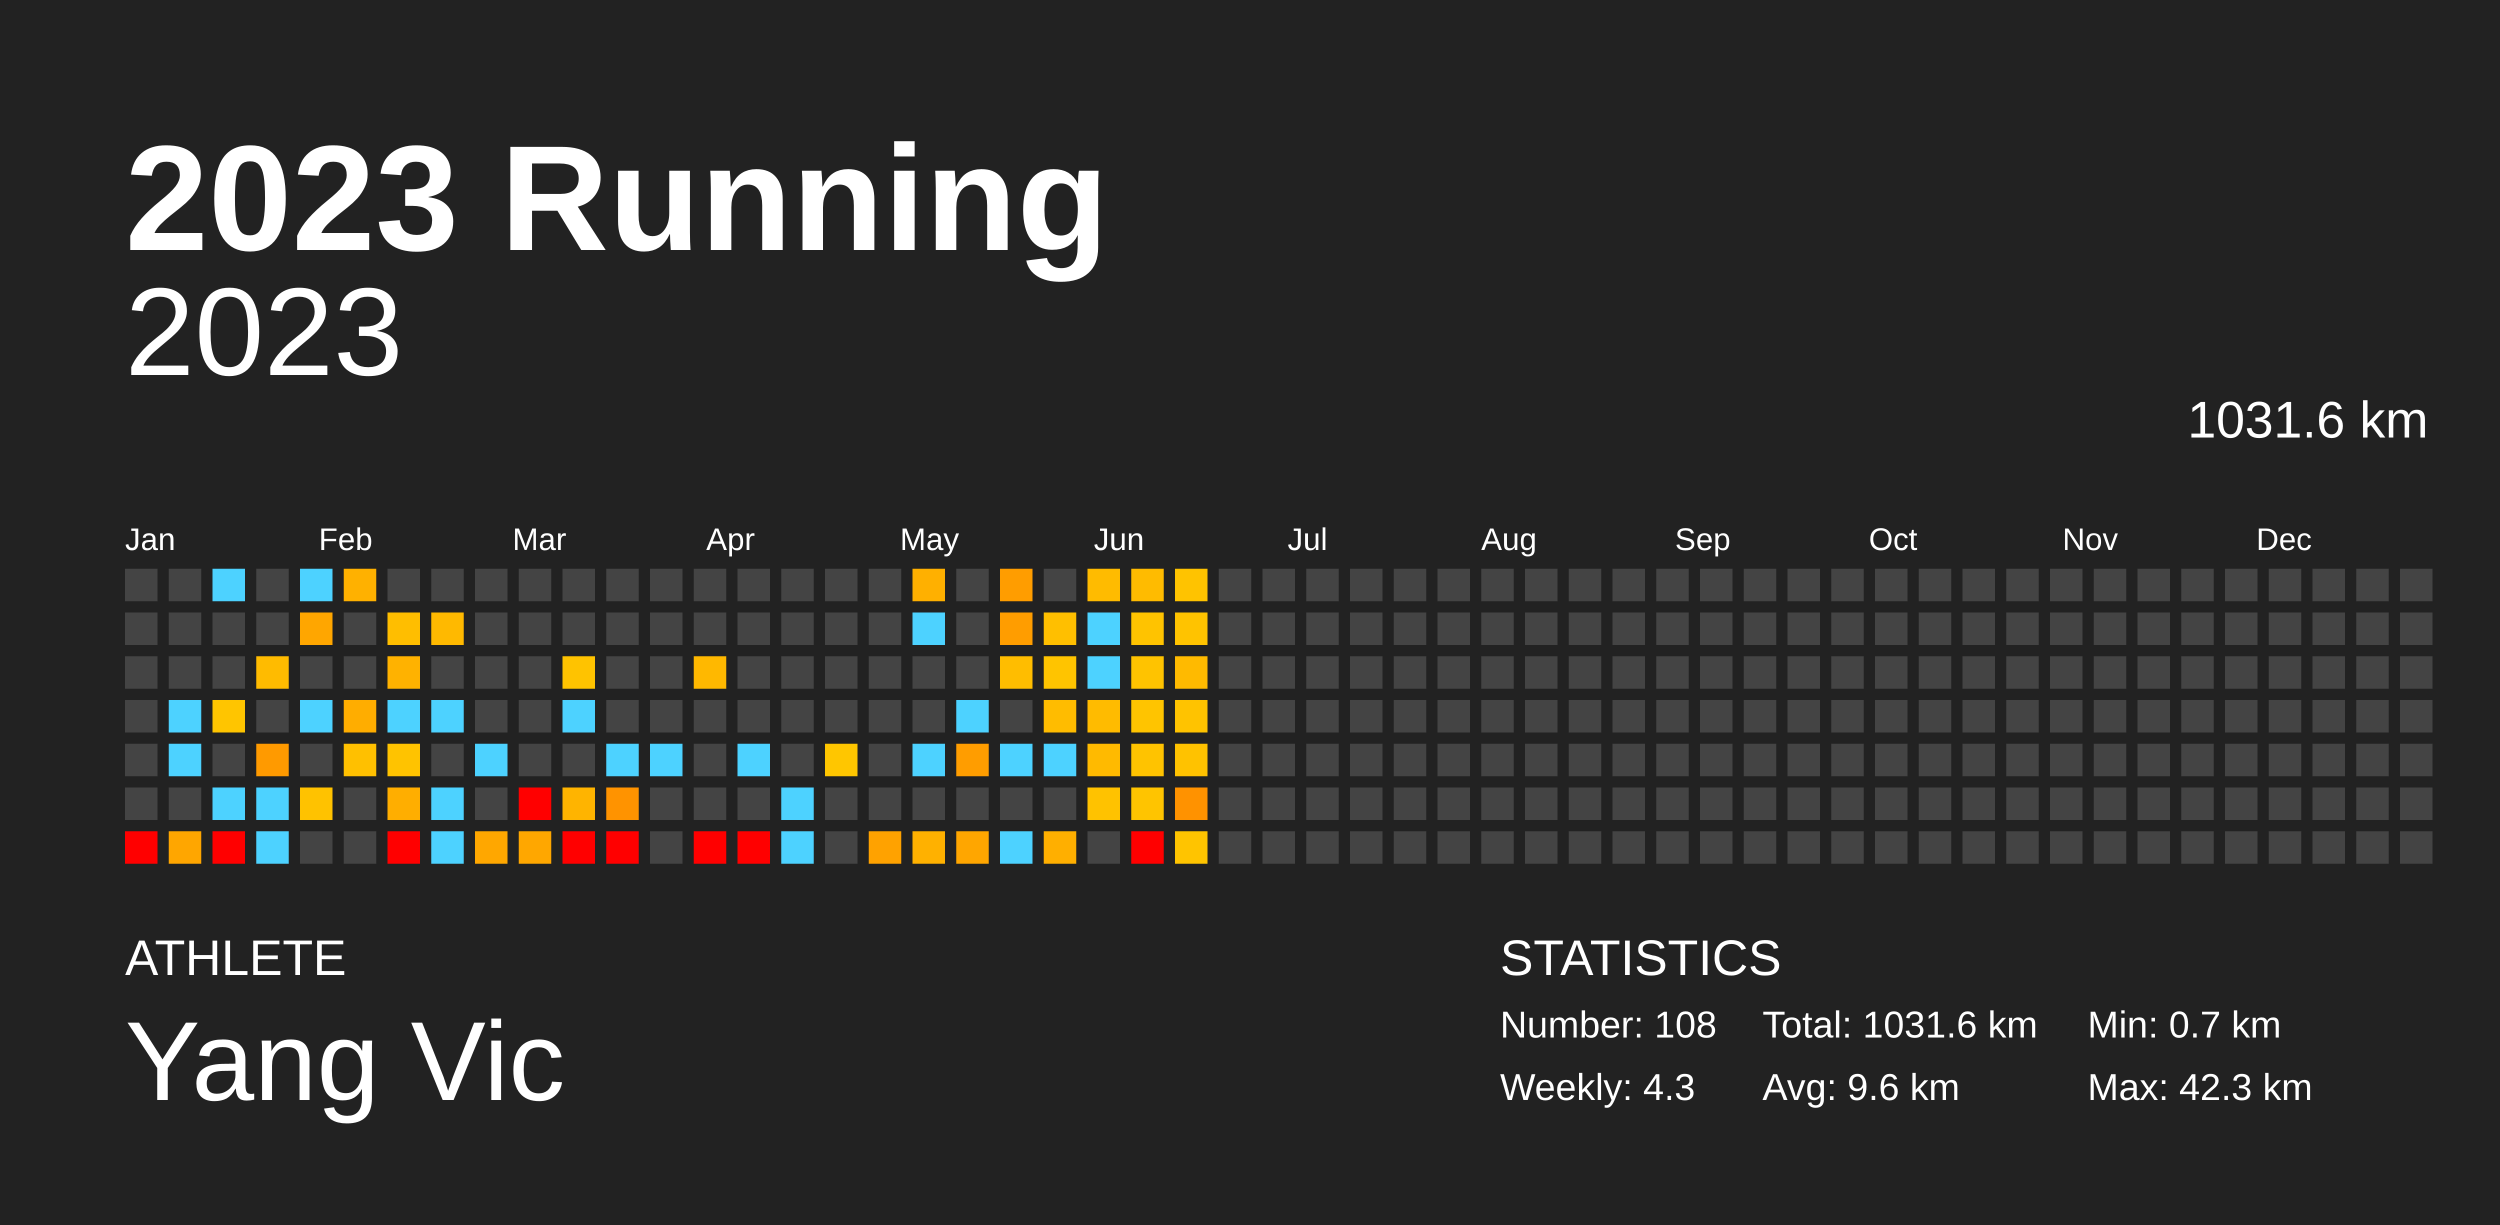
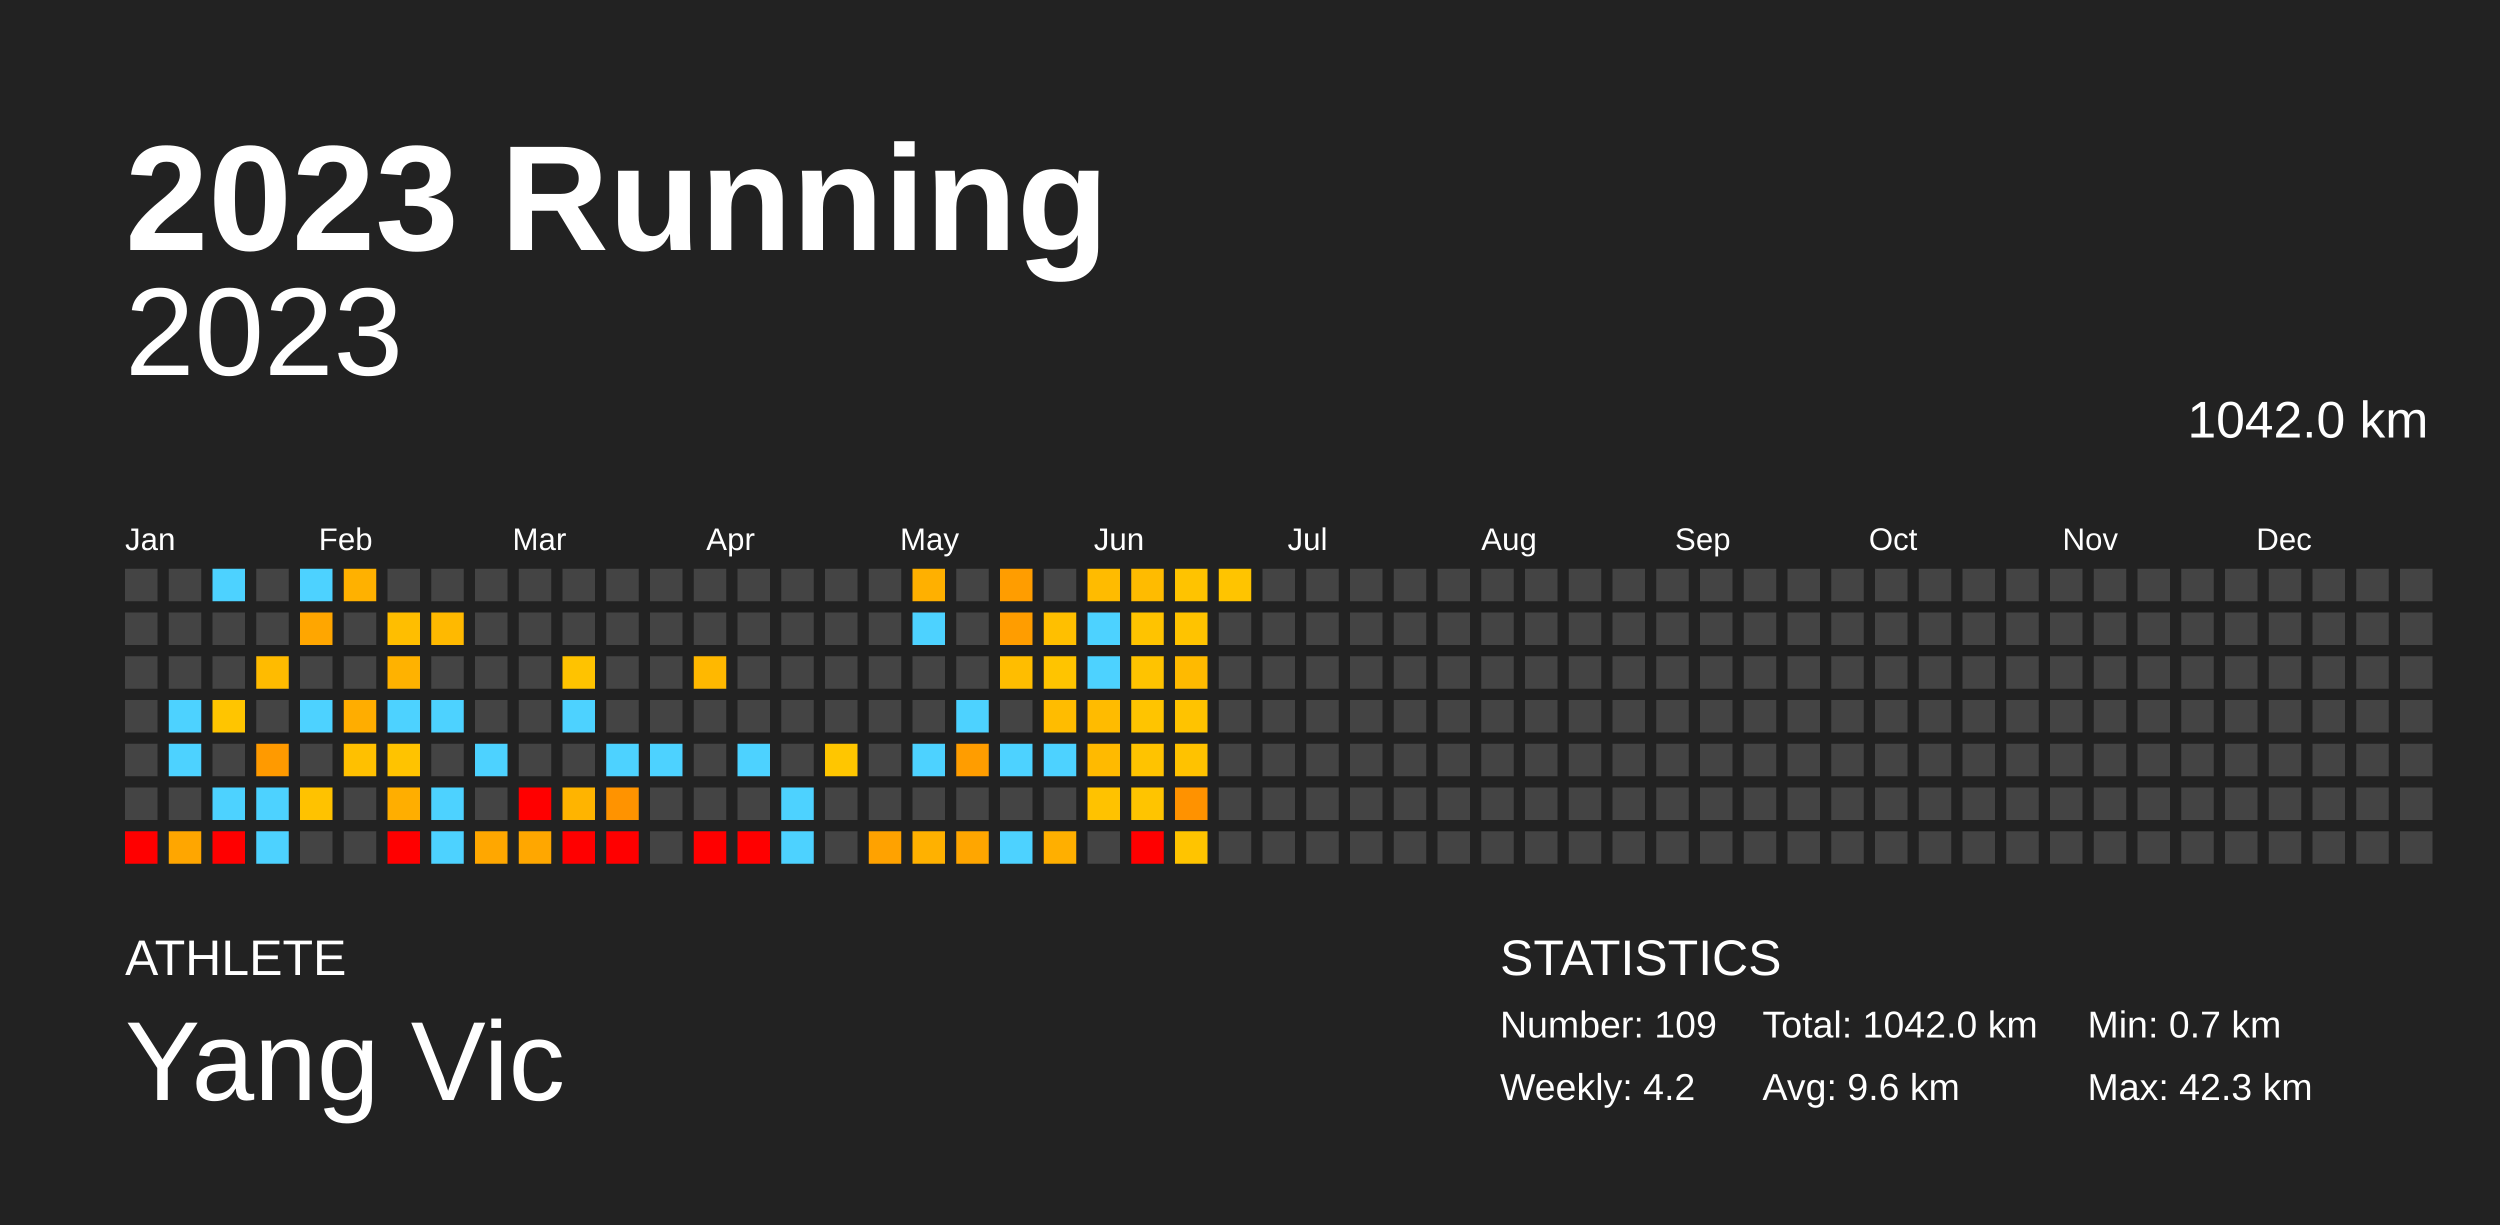
<svg xmlns="http://www.w3.org/2000/svg" baseProfile="full" height="98mm" version="1.1" viewBox="0,0,200,98" width="200mm">
  <defs />
  <rect fill="#222222" height="98" width="200" x="0" y="0" />
  <text fill="#FFFFFF" style="font-size:12px; font-family:Arial; font-weight:bold;" x="10" y="20">2023 Running</text>
  <text fill="#FFFFFF" style="font-size:4px; font-family:Arial" x="10" y="78">ATHLETE</text>
  <text fill="#FFFFFF" style="font-size:9px; font-family:Arial" x="10" y="88">Yang Vic</text>
  <text fill="#FFFFFF" style="font-size:4px; font-family:Arial" x="120" y="78">STATISTICS</text>
-   <text fill="#FFFFFF" style="font-size:3px; font-family:Arial" x="120" y="83">Number: 108</text>
-   <text fill="#FFFFFF" style="font-size:3px; font-family:Arial" x="120" y="88">Weekly: 4.3</text>
-   <text fill="#FFFFFF" style="font-size:3px; font-family:Arial" x="141" y="83">Total: 1031.6 km</text>
+   <text fill="#FFFFFF" style="font-size:3px; font-family:Arial" x="120" y="83">Number: 109</text>
+   <text fill="#FFFFFF" style="font-size:3px; font-family:Arial" x="120" y="88">Weekly: 4.2</text>
+   <text fill="#FFFFFF" style="font-size:3px; font-family:Arial" x="141" y="83">Total: 1042.0 km</text>
  <text fill="#FFFFFF" style="font-size:3px; font-family:Arial" x="141" y="88">Avg: 9.6 km</text>
  <text fill="#FFFFFF" style="font-size:3px; font-family:Arial" x="167" y="83">Min: 0.7 km</text>
  <text fill="#FFFFFF" style="font-size:3px; font-family:Arial" x="167" y="88">Max: 42.3 km</text>
  <text alignment-baseline="hanging" fill="#FFFFFF" style="font-size:10.0px; font-family:Arial;" x="10" y="30">2023</text>
-   <text alignment-baseline="hanging" fill="#FFFFFF" style="font-size:4.125px; font-family:Arial;" x="175" y="35">1031.6 km</text>
+   <text alignment-baseline="hanging" fill="#FFFFFF" style="font-size:4.125px; font-family:Arial;" x="175" y="35">1042.0 km</text>
  <text fill="#FFFFFF" style="font-size:2.5px; font-family:Arial" x="10.0" y="44">Jan</text>
  <text fill="#FFFFFF" style="font-size:2.5px; font-family:Arial" x="25.5" y="44">Feb</text>
  <text fill="#FFFFFF" style="font-size:2.5px; font-family:Arial" x="41.0" y="44">Mar</text>
  <text fill="#FFFFFF" style="font-size:2.5px; font-family:Arial" x="56.5" y="44">Apr</text>
  <text fill="#FFFFFF" style="font-size:2.5px; font-family:Arial" x="72.0" y="44">May</text>
  <text fill="#FFFFFF" style="font-size:2.5px; font-family:Arial" x="87.5" y="44">Jun</text>
  <text fill="#FFFFFF" style="font-size:2.5px; font-family:Arial" x="103.0" y="44">Jul</text>
  <text fill="#FFFFFF" style="font-size:2.5px; font-family:Arial" x="118.5" y="44">Aug</text>
  <text fill="#FFFFFF" style="font-size:2.5px; font-family:Arial" x="134.0" y="44">Sep</text>
  <text fill="#FFFFFF" style="font-size:2.5px; font-family:Arial" x="149.5" y="44">Oct</text>
  <text fill="#FFFFFF" style="font-size:2.5px; font-family:Arial" x="165.0" y="44">Nov</text>
  <text fill="#FFFFFF" style="font-size:2.5px; font-family:Arial" x="180.5" y="44">Dec</text>
  <rect fill="#444444" height="2.6" width="2.6" x="10.0" y="45.5" />
  <rect fill="#444444" height="2.6" width="2.6" x="10.0" y="49.0" />
  <rect fill="#444444" height="2.6" width="2.6" x="10.0" y="52.5" />
  <rect fill="#444444" height="2.6" width="2.6" x="10.0" y="56.0" />
  <rect fill="#444444" height="2.6" width="2.6" x="10.0" y="59.5" />
  <rect fill="#444444" height="2.6" width="2.6" x="10.0" y="63.0" />
  <rect fill="red" height="2.6" width="2.6" x="10.0" y="66.5" />
  <rect fill="#444444" height="2.6" width="2.6" x="13.5" y="45.5" />
  <rect fill="#444444" height="2.6" width="2.6" x="13.5" y="49.0" />
  <rect fill="#444444" height="2.6" width="2.6" x="13.5" y="52.5" />
  <rect fill="#4dd2ff" height="2.6" width="2.6" x="13.5" y="56.0" />
  <rect fill="#4dd2ff" height="2.6" width="2.6" x="13.5" y="59.5" />
  <rect fill="#444444" height="2.6" width="2.6" x="13.5" y="63.0" />
  <rect fill="#ffa600" height="2.6" width="2.6" x="13.5" y="66.5" />
  <rect fill="#4dd2ff" height="2.6" width="2.6" x="17.0" y="45.5" />
  <rect fill="#444444" height="2.6" width="2.6" x="17.0" y="49.0" />
  <rect fill="#444444" height="2.6" width="2.6" x="17.0" y="52.5" />
  <rect fill="#ffc500" height="2.6" width="2.6" x="17.0" y="56.0" />
  <rect fill="#444444" height="2.6" width="2.6" x="17.0" y="59.5" />
  <rect fill="#4dd2ff" height="2.6" width="2.6" x="17.0" y="63.0" />
  <rect fill="red" height="2.6" width="2.6" x="17.0" y="66.5" />
  <rect fill="#444444" height="2.6" width="2.6" x="20.5" y="45.5" />
  <rect fill="#444444" height="2.6" width="2.6" x="20.5" y="49.0" />
  <rect fill="#ffbb00" height="2.6" width="2.6" x="20.5" y="52.5" />
  <rect fill="#444444" height="2.6" width="2.6" x="20.5" y="56.0" />
  <rect fill="#ff9a00" height="2.6" width="2.6" x="20.5" y="59.5" />
  <rect fill="#4dd2ff" height="2.6" width="2.6" x="20.5" y="63.0" />
  <rect fill="#4dd2ff" height="2.6" width="2.6" x="20.5" y="66.5" />
  <rect fill="#4dd2ff" height="2.6" width="2.6" x="24.0" y="45.5" />
  <rect fill="#ffa600" height="2.6" width="2.6" x="24.0" y="49.0" />
  <rect fill="#444444" height="2.6" width="2.6" x="24.0" y="52.5" />
  <rect fill="#4dd2ff" height="2.6" width="2.6" x="24.0" y="56.0" />
  <rect fill="#444444" height="2.6" width="2.6" x="24.0" y="59.5" />
  <rect fill="#ffc200" height="2.6" width="2.6" x="24.0" y="63.0" />
  <rect fill="#444444" height="2.6" width="2.6" x="24.0" y="66.5" />
  <rect fill="#ffb100" height="2.6" width="2.6" x="27.5" y="45.5" />
  <rect fill="#444444" height="2.6" width="2.6" x="27.5" y="49.0" />
  <rect fill="#444444" height="2.6" width="2.6" x="27.5" y="52.5" />
  <rect fill="#ffad00" height="2.6" width="2.6" x="27.5" y="56.0" />
  <rect fill="#ffc000" height="2.6" width="2.6" x="27.5" y="59.5" />
  <rect fill="#444444" height="2.6" width="2.6" x="27.5" y="63.0" />
  <rect fill="#444444" height="2.6" width="2.6" x="27.5" y="66.5" />
  <rect fill="#444444" height="2.6" width="2.6" x="31.0" y="45.5" />
  <rect fill="#ffbe00" height="2.6" width="2.6" x="31.0" y="49.0" />
  <rect fill="#ffb200" height="2.6" width="2.6" x="31.0" y="52.5" />
  <rect fill="#4dd2ff" height="2.6" width="2.6" x="31.0" y="56.0" />
  <rect fill="#ffc300" height="2.6" width="2.6" x="31.0" y="59.5" />
  <rect fill="#ffae00" height="2.6" width="2.6" x="31.0" y="63.0" />
  <rect fill="red" height="2.6" width="2.6" x="31.0" y="66.5" />
  <rect fill="#444444" height="2.6" width="2.6" x="34.5" y="45.5" />
  <rect fill="#ffb900" height="2.6" width="2.6" x="34.5" y="49.0" />
  <rect fill="#444444" height="2.6" width="2.6" x="34.5" y="52.5" />
  <rect fill="#4dd2ff" height="2.6" width="2.6" x="34.5" y="56.0" />
  <rect fill="#444444" height="2.6" width="2.6" x="34.5" y="59.5" />
  <rect fill="#4dd2ff" height="2.6" width="2.6" x="34.5" y="63.0" />
  <rect fill="#4dd2ff" height="2.6" width="2.6" x="34.5" y="66.5" />
  <rect fill="#444444" height="2.6" width="2.6" x="38.0" y="45.5" />
  <rect fill="#444444" height="2.6" width="2.6" x="38.0" y="49.0" />
  <rect fill="#444444" height="2.6" width="2.6" x="38.0" y="52.5" />
  <rect fill="#444444" height="2.6" width="2.6" x="38.0" y="56.0" />
  <rect fill="#4dd2ff" height="2.6" width="2.6" x="38.0" y="59.5" />
  <rect fill="#444444" height="2.6" width="2.6" x="38.0" y="63.0" />
  <rect fill="#ffa700" height="2.6" width="2.6" x="38.0" y="66.5" />
  <rect fill="#444444" height="2.6" width="2.6" x="41.5" y="45.5" />
  <rect fill="#444444" height="2.6" width="2.6" x="41.5" y="49.0" />
  <rect fill="#444444" height="2.6" width="2.6" x="41.5" y="52.5" />
  <rect fill="#444444" height="2.6" width="2.6" x="41.5" y="56.0" />
  <rect fill="#444444" height="2.6" width="2.6" x="41.5" y="59.5" />
  <rect fill="red" height="2.6" width="2.6" x="41.5" y="63.0" />
  <rect fill="#ffa700" height="2.6" width="2.6" x="41.5" y="66.5" />
  <rect fill="#444444" height="2.6" width="2.6" x="45.0" y="45.5" />
  <rect fill="#444444" height="2.6" width="2.6" x="45.0" y="49.0" />
  <rect fill="#ffc300" height="2.6" width="2.6" x="45.0" y="52.5" />
  <rect fill="#4dd2ff" height="2.6" width="2.6" x="45.0" y="56.0" />
  <rect fill="#444444" height="2.6" width="2.6" x="45.0" y="59.5" />
  <rect fill="#ffb400" height="2.6" width="2.6" x="45.0" y="63.0" />
  <rect fill="red" height="2.6" width="2.6" x="45.0" y="66.5" />
  <rect fill="#444444" height="2.6" width="2.6" x="48.5" y="45.5" />
  <rect fill="#444444" height="2.6" width="2.6" x="48.5" y="49.0" />
  <rect fill="#444444" height="2.6" width="2.6" x="48.5" y="52.5" />
  <rect fill="#444444" height="2.6" width="2.6" x="48.5" y="56.0" />
  <rect fill="#4dd2ff" height="2.6" width="2.6" x="48.5" y="59.5" />
  <rect fill="#ff9300" height="2.6" width="2.6" x="48.5" y="63.0" />
  <rect fill="red" height="2.6" width="2.6" x="48.5" y="66.5" />
  <rect fill="#444444" height="2.6" width="2.6" x="52.0" y="45.5" />
  <rect fill="#444444" height="2.6" width="2.6" x="52.0" y="49.0" />
  <rect fill="#444444" height="2.6" width="2.6" x="52.0" y="52.5" />
  <rect fill="#444444" height="2.6" width="2.6" x="52.0" y="56.0" />
  <rect fill="#4dd2ff" height="2.6" width="2.6" x="52.0" y="59.5" />
  <rect fill="#444444" height="2.6" width="2.6" x="52.0" y="63.0" />
  <rect fill="#444444" height="2.6" width="2.6" x="52.0" y="66.5" />
  <rect fill="#444444" height="2.6" width="2.6" x="55.5" y="45.5" />
  <rect fill="#444444" height="2.6" width="2.6" x="55.5" y="49.0" />
  <rect fill="#ffb800" height="2.6" width="2.6" x="55.5" y="52.5" />
  <rect fill="#444444" height="2.6" width="2.6" x="55.5" y="56.0" />
  <rect fill="#444444" height="2.6" width="2.6" x="55.5" y="59.5" />
  <rect fill="#444444" height="2.6" width="2.6" x="55.5" y="63.0" />
  <rect fill="red" height="2.6" width="2.6" x="55.5" y="66.5" />
  <rect fill="#444444" height="2.6" width="2.6" x="59.0" y="45.5" />
  <rect fill="#444444" height="2.6" width="2.6" x="59.0" y="49.0" />
  <rect fill="#444444" height="2.6" width="2.6" x="59.0" y="52.5" />
  <rect fill="#444444" height="2.6" width="2.6" x="59.0" y="56.0" />
  <rect fill="#4dd2ff" height="2.6" width="2.6" x="59.0" y="59.5" />
  <rect fill="#444444" height="2.6" width="2.6" x="59.0" y="63.0" />
  <rect fill="red" height="2.6" width="2.6" x="59.0" y="66.5" />
  <rect fill="#444444" height="2.6" width="2.6" x="62.5" y="45.5" />
  <rect fill="#444444" height="2.6" width="2.6" x="62.5" y="49.0" />
  <rect fill="#444444" height="2.6" width="2.6" x="62.5" y="52.5" />
  <rect fill="#444444" height="2.6" width="2.6" x="62.5" y="56.0" />
  <rect fill="#444444" height="2.6" width="2.6" x="62.5" y="59.5" />
  <rect fill="#4dd2ff" height="2.6" width="2.6" x="62.5" y="63.0" />
  <rect fill="#4dd2ff" height="2.6" width="2.6" x="62.5" y="66.5" />
  <rect fill="#444444" height="2.6" width="2.6" x="66.0" y="45.5" />
  <rect fill="#444444" height="2.6" width="2.6" x="66.0" y="49.0" />
  <rect fill="#444444" height="2.6" width="2.6" x="66.0" y="52.5" />
  <rect fill="#444444" height="2.6" width="2.6" x="66.0" y="56.0" />
  <rect fill="#ffc600" height="2.6" width="2.6" x="66.0" y="59.5" />
  <rect fill="#444444" height="2.6" width="2.6" x="66.0" y="63.0" />
  <rect fill="#444444" height="2.6" width="2.6" x="66.0" y="66.5" />
  <rect fill="#444444" height="2.6" width="2.6" x="69.5" y="45.5" />
  <rect fill="#444444" height="2.6" width="2.6" x="69.5" y="49.0" />
  <rect fill="#444444" height="2.6" width="2.6" x="69.5" y="52.5" />
  <rect fill="#444444" height="2.6" width="2.6" x="69.5" y="56.0" />
  <rect fill="#444444" height="2.6" width="2.6" x="69.5" y="59.5" />
  <rect fill="#444444" height="2.6" width="2.6" x="69.5" y="63.0" />
  <rect fill="#ffa200" height="2.6" width="2.6" x="69.5" y="66.5" />
  <rect fill="#ffb000" height="2.6" width="2.6" x="73.0" y="45.5" />
  <rect fill="#4dd2ff" height="2.6" width="2.6" x="73.0" y="49.0" />
  <rect fill="#444444" height="2.6" width="2.6" x="73.0" y="52.5" />
  <rect fill="#444444" height="2.6" width="2.6" x="73.0" y="56.0" />
  <rect fill="#4dd2ff" height="2.6" width="2.6" x="73.0" y="59.5" />
  <rect fill="#444444" height="2.6" width="2.6" x="73.0" y="63.0" />
  <rect fill="#ffb100" height="2.6" width="2.6" x="73.0" y="66.5" />
  <rect fill="#444444" height="2.6" width="2.6" x="76.5" y="45.5" />
  <rect fill="#444444" height="2.6" width="2.6" x="76.5" y="49.0" />
  <rect fill="#444444" height="2.6" width="2.6" x="76.5" y="52.5" />
  <rect fill="#4dd2ff" height="2.6" width="2.6" x="76.5" y="56.0" />
  <rect fill="#ff9d00" height="2.6" width="2.6" x="76.5" y="59.5" />
  <rect fill="#444444" height="2.6" width="2.6" x="76.5" y="63.0" />
  <rect fill="#ffa600" height="2.6" width="2.6" x="76.5" y="66.5" />
  <rect fill="#ff9d00" height="2.6" width="2.6" x="80.0" y="45.5" />
  <rect fill="#ff9d00" height="2.6" width="2.6" x="80.0" y="49.0" />
  <rect fill="#ffbd00" height="2.6" width="2.6" x="80.0" y="52.5" />
  <rect fill="#444444" height="2.6" width="2.6" x="80.0" y="56.0" />
  <rect fill="#4dd2ff" height="2.6" width="2.6" x="80.0" y="59.5" />
  <rect fill="#444444" height="2.6" width="2.6" x="80.0" y="63.0" />
  <rect fill="#4dd2ff" height="2.6" width="2.6" x="80.0" y="66.5" />
  <rect fill="#444444" height="2.6" width="2.6" x="83.5" y="45.5" />
  <rect fill="#ffbf00" height="2.6" width="2.6" x="83.5" y="49.0" />
  <rect fill="#ffc400" height="2.6" width="2.6" x="83.5" y="52.5" />
  <rect fill="#ffbc00" height="2.6" width="2.6" x="83.5" y="56.0" />
  <rect fill="#4dd2ff" height="2.6" width="2.6" x="83.5" y="59.5" />
  <rect fill="#444444" height="2.6" width="2.6" x="83.5" y="63.0" />
  <rect fill="#ffaf00" height="2.6" width="2.6" x="83.5" y="66.5" />
  <rect fill="#ffbb00" height="2.6" width="2.6" x="87.0" y="45.5" />
  <rect fill="#4dd2ff" height="2.6" width="2.6" x="87.0" y="49.0" />
  <rect fill="#4dd2ff" height="2.6" width="2.6" x="87.0" y="52.5" />
  <rect fill="#ffbb00" height="2.6" width="2.6" x="87.0" y="56.0" />
  <rect fill="#ffba00" height="2.6" width="2.6" x="87.0" y="59.5" />
  <rect fill="#ffc200" height="2.6" width="2.6" x="87.0" y="63.0" />
  <rect fill="#444444" height="2.6" width="2.6" x="87.0" y="66.5" />
  <rect fill="#ffbb00" height="2.6" width="2.6" x="90.5" y="45.5" />
  <rect fill="#ffc300" height="2.6" width="2.6" x="90.5" y="49.0" />
  <rect fill="#ffc300" height="2.6" width="2.6" x="90.5" y="52.5" />
  <rect fill="#ffc400" height="2.6" width="2.6" x="90.5" y="56.0" />
  <rect fill="#ffc300" height="2.6" width="2.6" x="90.5" y="59.5" />
  <rect fill="#ffc400" height="2.6" width="2.6" x="90.5" y="63.0" />
  <rect fill="red" height="2.6" width="2.6" x="90.5" y="66.5" />
  <rect fill="#ffc300" height="2.6" width="2.6" x="94.0" y="45.5" />
  <rect fill="#ffc300" height="2.6" width="2.6" x="94.0" y="49.0" />
  <rect fill="#ffba00" height="2.6" width="2.6" x="94.0" y="52.5" />
  <rect fill="#ffc300" height="2.6" width="2.6" x="94.0" y="56.0" />
  <rect fill="#ffc200" height="2.6" width="2.6" x="94.0" y="59.5" />
  <rect fill="#ff9200" height="2.6" width="2.6" x="94.0" y="63.0" />
  <rect fill="#ffc400" height="2.6" width="2.6" x="94.0" y="66.5" />
-   <rect fill="#444444" height="2.6" width="2.6" x="97.5" y="45.5" />
+   <rect fill="#ffc400" height="2.6" width="2.6" x="97.5" y="45.5" />
  <rect fill="#444444" height="2.6" width="2.6" x="97.5" y="49.0" />
  <rect fill="#444444" height="2.6" width="2.6" x="97.5" y="52.5" />
  <rect fill="#444444" height="2.6" width="2.6" x="97.5" y="56.0" />
  <rect fill="#444444" height="2.6" width="2.6" x="97.5" y="59.5" />
  <rect fill="#444444" height="2.6" width="2.6" x="97.5" y="63.0" />
  <rect fill="#444444" height="2.6" width="2.6" x="97.5" y="66.5" />
  <rect fill="#444444" height="2.6" width="2.6" x="101.0" y="45.5" />
  <rect fill="#444444" height="2.6" width="2.6" x="101.0" y="49.0" />
  <rect fill="#444444" height="2.6" width="2.6" x="101.0" y="52.5" />
  <rect fill="#444444" height="2.6" width="2.6" x="101.0" y="56.0" />
  <rect fill="#444444" height="2.6" width="2.6" x="101.0" y="59.5" />
  <rect fill="#444444" height="2.6" width="2.6" x="101.0" y="63.0" />
  <rect fill="#444444" height="2.6" width="2.6" x="101.0" y="66.5" />
  <rect fill="#444444" height="2.6" width="2.6" x="104.5" y="45.5" />
  <rect fill="#444444" height="2.6" width="2.6" x="104.5" y="49.0" />
  <rect fill="#444444" height="2.6" width="2.6" x="104.5" y="52.5" />
  <rect fill="#444444" height="2.6" width="2.6" x="104.5" y="56.0" />
  <rect fill="#444444" height="2.6" width="2.6" x="104.5" y="59.5" />
  <rect fill="#444444" height="2.6" width="2.6" x="104.5" y="63.0" />
  <rect fill="#444444" height="2.6" width="2.6" x="104.5" y="66.5" />
  <rect fill="#444444" height="2.6" width="2.6" x="108.0" y="45.5" />
  <rect fill="#444444" height="2.6" width="2.6" x="108.0" y="49.0" />
  <rect fill="#444444" height="2.6" width="2.6" x="108.0" y="52.5" />
  <rect fill="#444444" height="2.6" width="2.6" x="108.0" y="56.0" />
  <rect fill="#444444" height="2.6" width="2.6" x="108.0" y="59.5" />
  <rect fill="#444444" height="2.6" width="2.6" x="108.0" y="63.0" />
  <rect fill="#444444" height="2.6" width="2.6" x="108.0" y="66.5" />
  <rect fill="#444444" height="2.6" width="2.6" x="111.5" y="45.5" />
  <rect fill="#444444" height="2.6" width="2.6" x="111.5" y="49.0" />
  <rect fill="#444444" height="2.6" width="2.6" x="111.5" y="52.5" />
  <rect fill="#444444" height="2.6" width="2.6" x="111.5" y="56.0" />
  <rect fill="#444444" height="2.6" width="2.6" x="111.5" y="59.5" />
  <rect fill="#444444" height="2.6" width="2.6" x="111.5" y="63.0" />
  <rect fill="#444444" height="2.6" width="2.6" x="111.5" y="66.5" />
  <rect fill="#444444" height="2.6" width="2.6" x="115.0" y="45.5" />
  <rect fill="#444444" height="2.6" width="2.6" x="115.0" y="49.0" />
  <rect fill="#444444" height="2.6" width="2.6" x="115.0" y="52.5" />
  <rect fill="#444444" height="2.6" width="2.6" x="115.0" y="56.0" />
  <rect fill="#444444" height="2.6" width="2.6" x="115.0" y="59.5" />
  <rect fill="#444444" height="2.6" width="2.6" x="115.0" y="63.0" />
  <rect fill="#444444" height="2.6" width="2.6" x="115.0" y="66.5" />
  <rect fill="#444444" height="2.6" width="2.6" x="118.5" y="45.5" />
  <rect fill="#444444" height="2.6" width="2.6" x="118.5" y="49.0" />
  <rect fill="#444444" height="2.6" width="2.6" x="118.5" y="52.5" />
  <rect fill="#444444" height="2.6" width="2.6" x="118.5" y="56.0" />
  <rect fill="#444444" height="2.6" width="2.6" x="118.5" y="59.5" />
  <rect fill="#444444" height="2.6" width="2.6" x="118.5" y="63.0" />
  <rect fill="#444444" height="2.6" width="2.6" x="118.5" y="66.5" />
  <rect fill="#444444" height="2.6" width="2.6" x="122.0" y="45.5" />
  <rect fill="#444444" height="2.6" width="2.6" x="122.0" y="49.0" />
  <rect fill="#444444" height="2.6" width="2.6" x="122.0" y="52.5" />
  <rect fill="#444444" height="2.6" width="2.6" x="122.0" y="56.0" />
  <rect fill="#444444" height="2.6" width="2.6" x="122.0" y="59.5" />
  <rect fill="#444444" height="2.6" width="2.6" x="122.0" y="63.0" />
  <rect fill="#444444" height="2.6" width="2.6" x="122.0" y="66.5" />
  <rect fill="#444444" height="2.6" width="2.6" x="125.5" y="45.5" />
  <rect fill="#444444" height="2.6" width="2.6" x="125.5" y="49.0" />
  <rect fill="#444444" height="2.6" width="2.6" x="125.5" y="52.5" />
  <rect fill="#444444" height="2.6" width="2.6" x="125.5" y="56.0" />
  <rect fill="#444444" height="2.6" width="2.6" x="125.5" y="59.5" />
  <rect fill="#444444" height="2.6" width="2.6" x="125.5" y="63.0" />
  <rect fill="#444444" height="2.6" width="2.6" x="125.5" y="66.5" />
  <rect fill="#444444" height="2.6" width="2.6" x="129.0" y="45.5" />
  <rect fill="#444444" height="2.6" width="2.6" x="129.0" y="49.0" />
  <rect fill="#444444" height="2.6" width="2.6" x="129.0" y="52.5" />
  <rect fill="#444444" height="2.6" width="2.6" x="129.0" y="56.0" />
  <rect fill="#444444" height="2.6" width="2.6" x="129.0" y="59.5" />
  <rect fill="#444444" height="2.6" width="2.6" x="129.0" y="63.0" />
  <rect fill="#444444" height="2.6" width="2.6" x="129.0" y="66.5" />
  <rect fill="#444444" height="2.6" width="2.6" x="132.5" y="45.5" />
  <rect fill="#444444" height="2.6" width="2.6" x="132.5" y="49.0" />
  <rect fill="#444444" height="2.6" width="2.6" x="132.5" y="52.5" />
  <rect fill="#444444" height="2.6" width="2.6" x="132.5" y="56.0" />
  <rect fill="#444444" height="2.6" width="2.6" x="132.5" y="59.5" />
  <rect fill="#444444" height="2.6" width="2.6" x="132.5" y="63.0" />
  <rect fill="#444444" height="2.6" width="2.6" x="132.5" y="66.5" />
  <rect fill="#444444" height="2.6" width="2.6" x="136.0" y="45.5" />
  <rect fill="#444444" height="2.6" width="2.6" x="136.0" y="49.0" />
  <rect fill="#444444" height="2.6" width="2.6" x="136.0" y="52.5" />
  <rect fill="#444444" height="2.6" width="2.6" x="136.0" y="56.0" />
  <rect fill="#444444" height="2.6" width="2.6" x="136.0" y="59.5" />
  <rect fill="#444444" height="2.6" width="2.6" x="136.0" y="63.0" />
  <rect fill="#444444" height="2.6" width="2.6" x="136.0" y="66.5" />
  <rect fill="#444444" height="2.6" width="2.6" x="139.5" y="45.5" />
  <rect fill="#444444" height="2.6" width="2.6" x="139.5" y="49.0" />
  <rect fill="#444444" height="2.6" width="2.6" x="139.5" y="52.5" />
  <rect fill="#444444" height="2.6" width="2.6" x="139.5" y="56.0" />
  <rect fill="#444444" height="2.6" width="2.6" x="139.5" y="59.5" />
  <rect fill="#444444" height="2.6" width="2.6" x="139.5" y="63.0" />
  <rect fill="#444444" height="2.6" width="2.6" x="139.5" y="66.5" />
  <rect fill="#444444" height="2.6" width="2.6" x="143.0" y="45.5" />
  <rect fill="#444444" height="2.6" width="2.6" x="143.0" y="49.0" />
  <rect fill="#444444" height="2.6" width="2.6" x="143.0" y="52.5" />
  <rect fill="#444444" height="2.6" width="2.6" x="143.0" y="56.0" />
  <rect fill="#444444" height="2.6" width="2.6" x="143.0" y="59.5" />
  <rect fill="#444444" height="2.6" width="2.6" x="143.0" y="63.0" />
  <rect fill="#444444" height="2.6" width="2.6" x="143.0" y="66.5" />
  <rect fill="#444444" height="2.6" width="2.6" x="146.5" y="45.5" />
  <rect fill="#444444" height="2.6" width="2.6" x="146.5" y="49.0" />
  <rect fill="#444444" height="2.6" width="2.6" x="146.5" y="52.5" />
  <rect fill="#444444" height="2.6" width="2.6" x="146.5" y="56.0" />
  <rect fill="#444444" height="2.6" width="2.6" x="146.5" y="59.5" />
  <rect fill="#444444" height="2.6" width="2.6" x="146.5" y="63.0" />
  <rect fill="#444444" height="2.6" width="2.6" x="146.5" y="66.5" />
  <rect fill="#444444" height="2.6" width="2.6" x="150.0" y="45.5" />
  <rect fill="#444444" height="2.6" width="2.6" x="150.0" y="49.0" />
  <rect fill="#444444" height="2.6" width="2.6" x="150.0" y="52.5" />
  <rect fill="#444444" height="2.6" width="2.6" x="150.0" y="56.0" />
  <rect fill="#444444" height="2.6" width="2.6" x="150.0" y="59.5" />
  <rect fill="#444444" height="2.6" width="2.6" x="150.0" y="63.0" />
  <rect fill="#444444" height="2.6" width="2.6" x="150.0" y="66.5" />
  <rect fill="#444444" height="2.6" width="2.6" x="153.5" y="45.5" />
  <rect fill="#444444" height="2.6" width="2.6" x="153.5" y="49.0" />
  <rect fill="#444444" height="2.6" width="2.6" x="153.5" y="52.5" />
  <rect fill="#444444" height="2.6" width="2.6" x="153.5" y="56.0" />
  <rect fill="#444444" height="2.6" width="2.6" x="153.5" y="59.5" />
  <rect fill="#444444" height="2.6" width="2.6" x="153.5" y="63.0" />
  <rect fill="#444444" height="2.6" width="2.6" x="153.5" y="66.5" />
  <rect fill="#444444" height="2.6" width="2.6" x="157.0" y="45.5" />
  <rect fill="#444444" height="2.6" width="2.6" x="157.0" y="49.0" />
  <rect fill="#444444" height="2.6" width="2.6" x="157.0" y="52.5" />
  <rect fill="#444444" height="2.6" width="2.6" x="157.0" y="56.0" />
  <rect fill="#444444" height="2.6" width="2.6" x="157.0" y="59.5" />
  <rect fill="#444444" height="2.6" width="2.6" x="157.0" y="63.0" />
  <rect fill="#444444" height="2.6" width="2.6" x="157.0" y="66.5" />
  <rect fill="#444444" height="2.6" width="2.6" x="160.5" y="45.5" />
  <rect fill="#444444" height="2.6" width="2.6" x="160.5" y="49.0" />
  <rect fill="#444444" height="2.6" width="2.6" x="160.5" y="52.5" />
  <rect fill="#444444" height="2.6" width="2.6" x="160.5" y="56.0" />
  <rect fill="#444444" height="2.6" width="2.6" x="160.5" y="59.5" />
  <rect fill="#444444" height="2.6" width="2.6" x="160.5" y="63.0" />
  <rect fill="#444444" height="2.6" width="2.6" x="160.5" y="66.5" />
  <rect fill="#444444" height="2.6" width="2.6" x="164.0" y="45.5" />
  <rect fill="#444444" height="2.6" width="2.6" x="164.0" y="49.0" />
  <rect fill="#444444" height="2.6" width="2.6" x="164.0" y="52.5" />
  <rect fill="#444444" height="2.6" width="2.6" x="164.0" y="56.0" />
  <rect fill="#444444" height="2.6" width="2.6" x="164.0" y="59.5" />
  <rect fill="#444444" height="2.6" width="2.6" x="164.0" y="63.0" />
  <rect fill="#444444" height="2.6" width="2.6" x="164.0" y="66.5" />
  <rect fill="#444444" height="2.6" width="2.6" x="167.5" y="45.5" />
  <rect fill="#444444" height="2.6" width="2.6" x="167.5" y="49.0" />
  <rect fill="#444444" height="2.6" width="2.6" x="167.5" y="52.5" />
  <rect fill="#444444" height="2.6" width="2.6" x="167.5" y="56.0" />
  <rect fill="#444444" height="2.6" width="2.6" x="167.5" y="59.5" />
  <rect fill="#444444" height="2.6" width="2.6" x="167.5" y="63.0" />
  <rect fill="#444444" height="2.6" width="2.6" x="167.5" y="66.5" />
  <rect fill="#444444" height="2.6" width="2.6" x="171.0" y="45.5" />
  <rect fill="#444444" height="2.6" width="2.6" x="171.0" y="49.0" />
  <rect fill="#444444" height="2.6" width="2.6" x="171.0" y="52.5" />
  <rect fill="#444444" height="2.6" width="2.6" x="171.0" y="56.0" />
  <rect fill="#444444" height="2.6" width="2.6" x="171.0" y="59.5" />
  <rect fill="#444444" height="2.6" width="2.6" x="171.0" y="63.0" />
  <rect fill="#444444" height="2.6" width="2.6" x="171.0" y="66.5" />
  <rect fill="#444444" height="2.6" width="2.6" x="174.5" y="45.5" />
  <rect fill="#444444" height="2.6" width="2.6" x="174.5" y="49.0" />
  <rect fill="#444444" height="2.6" width="2.6" x="174.5" y="52.5" />
  <rect fill="#444444" height="2.6" width="2.6" x="174.5" y="56.0" />
  <rect fill="#444444" height="2.6" width="2.6" x="174.5" y="59.5" />
  <rect fill="#444444" height="2.6" width="2.6" x="174.5" y="63.0" />
  <rect fill="#444444" height="2.6" width="2.6" x="174.5" y="66.5" />
  <rect fill="#444444" height="2.6" width="2.6" x="178.0" y="45.5" />
  <rect fill="#444444" height="2.6" width="2.6" x="178.0" y="49.0" />
  <rect fill="#444444" height="2.6" width="2.6" x="178.0" y="52.5" />
  <rect fill="#444444" height="2.6" width="2.6" x="178.0" y="56.0" />
  <rect fill="#444444" height="2.6" width="2.6" x="178.0" y="59.5" />
  <rect fill="#444444" height="2.6" width="2.6" x="178.0" y="63.0" />
  <rect fill="#444444" height="2.6" width="2.6" x="178.0" y="66.5" />
  <rect fill="#444444" height="2.6" width="2.6" x="181.5" y="45.5" />
  <rect fill="#444444" height="2.6" width="2.6" x="181.5" y="49.0" />
  <rect fill="#444444" height="2.6" width="2.6" x="181.5" y="52.5" />
  <rect fill="#444444" height="2.6" width="2.6" x="181.5" y="56.0" />
  <rect fill="#444444" height="2.6" width="2.6" x="181.5" y="59.5" />
  <rect fill="#444444" height="2.6" width="2.6" x="181.5" y="63.0" />
  <rect fill="#444444" height="2.6" width="2.6" x="181.5" y="66.5" />
  <rect fill="#444444" height="2.6" width="2.6" x="185.0" y="45.5" />
  <rect fill="#444444" height="2.6" width="2.6" x="185.0" y="49.0" />
  <rect fill="#444444" height="2.6" width="2.6" x="185.0" y="52.5" />
  <rect fill="#444444" height="2.6" width="2.6" x="185.0" y="56.0" />
  <rect fill="#444444" height="2.6" width="2.6" x="185.0" y="59.5" />
  <rect fill="#444444" height="2.6" width="2.6" x="185.0" y="63.0" />
  <rect fill="#444444" height="2.6" width="2.6" x="185.0" y="66.5" />
  <rect fill="#444444" height="2.6" width="2.6" x="188.5" y="45.5" />
  <rect fill="#444444" height="2.6" width="2.6" x="188.5" y="49.0" />
  <rect fill="#444444" height="2.6" width="2.6" x="188.5" y="52.5" />
  <rect fill="#444444" height="2.6" width="2.6" x="188.5" y="56.0" />
  <rect fill="#444444" height="2.6" width="2.6" x="188.5" y="59.5" />
  <rect fill="#444444" height="2.6" width="2.6" x="188.5" y="63.0" />
  <rect fill="#444444" height="2.6" width="2.6" x="188.5" y="66.5" />
  <rect fill="#444444" height="2.6" width="2.6" x="192.0" y="45.5" />
  <rect fill="#444444" height="2.6" width="2.6" x="192.0" y="49.0" />
  <rect fill="#444444" height="2.6" width="2.6" x="192.0" y="52.5" />
  <rect fill="#444444" height="2.6" width="2.6" x="192.0" y="56.0" />
  <rect fill="#444444" height="2.6" width="2.6" x="192.0" y="59.5" />
  <rect fill="#444444" height="2.6" width="2.6" x="192.0" y="63.0" />
  <rect fill="#444444" height="2.6" width="2.6" x="192.0" y="66.5" />
</svg>
